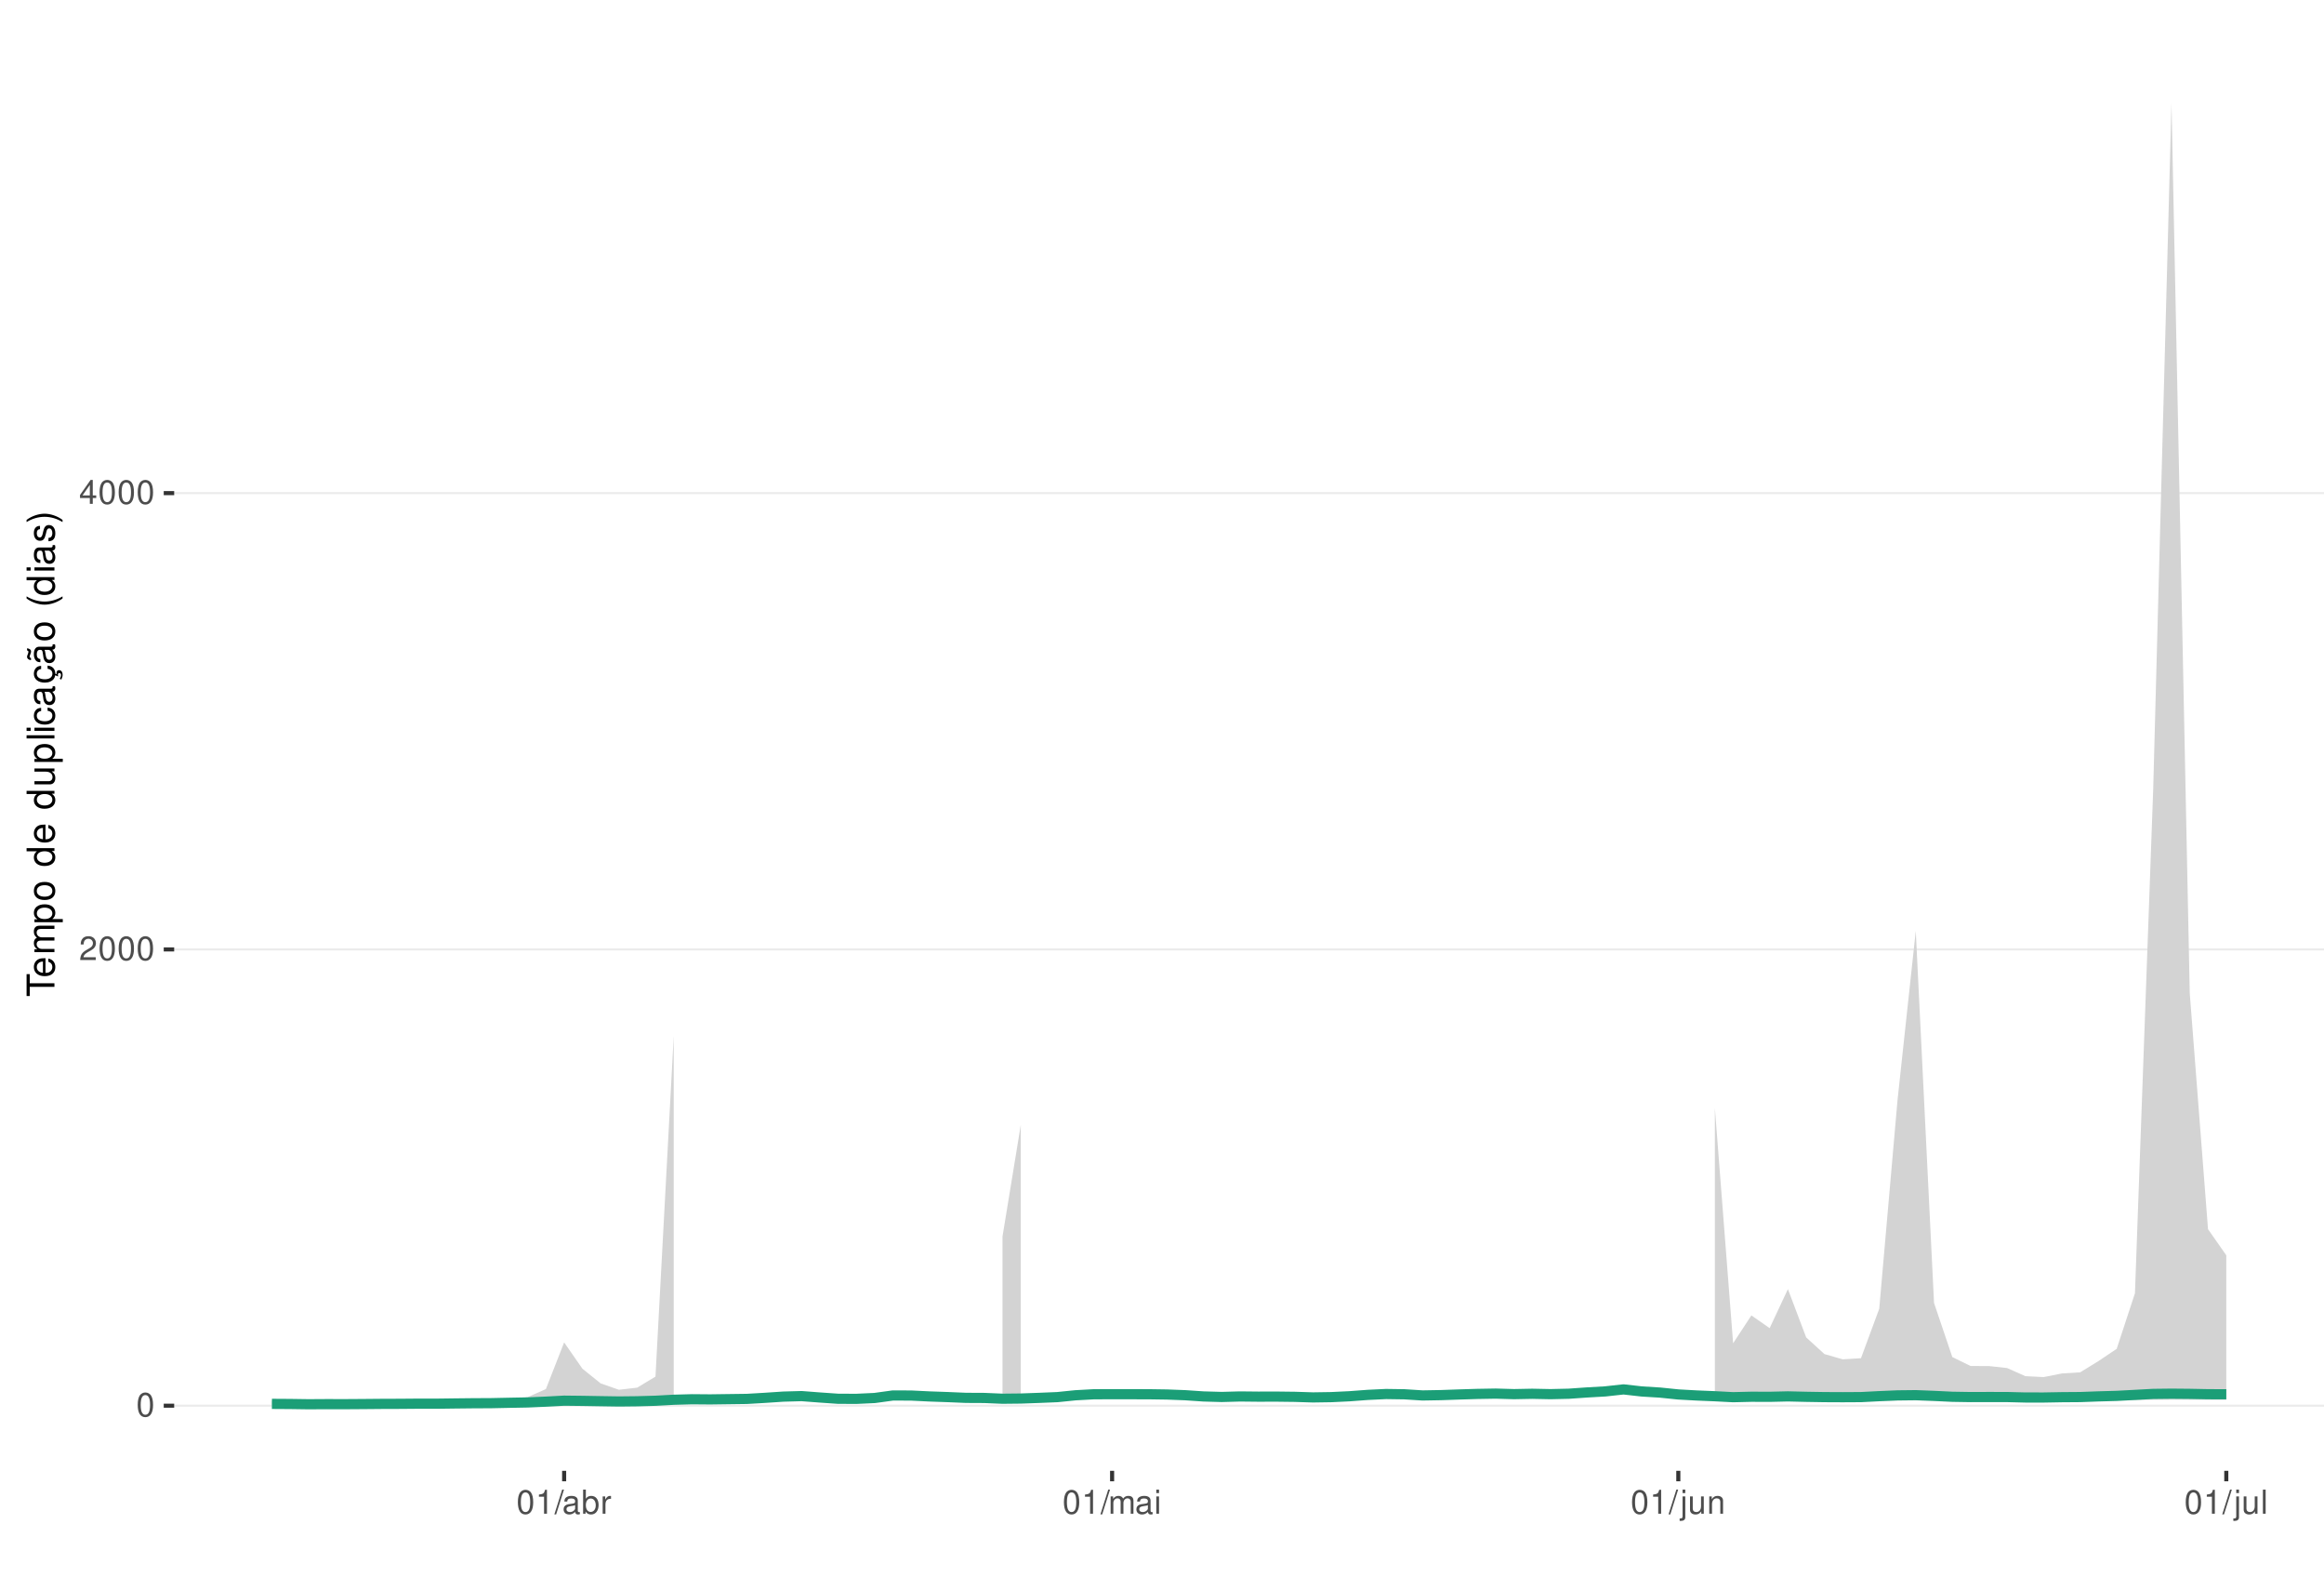
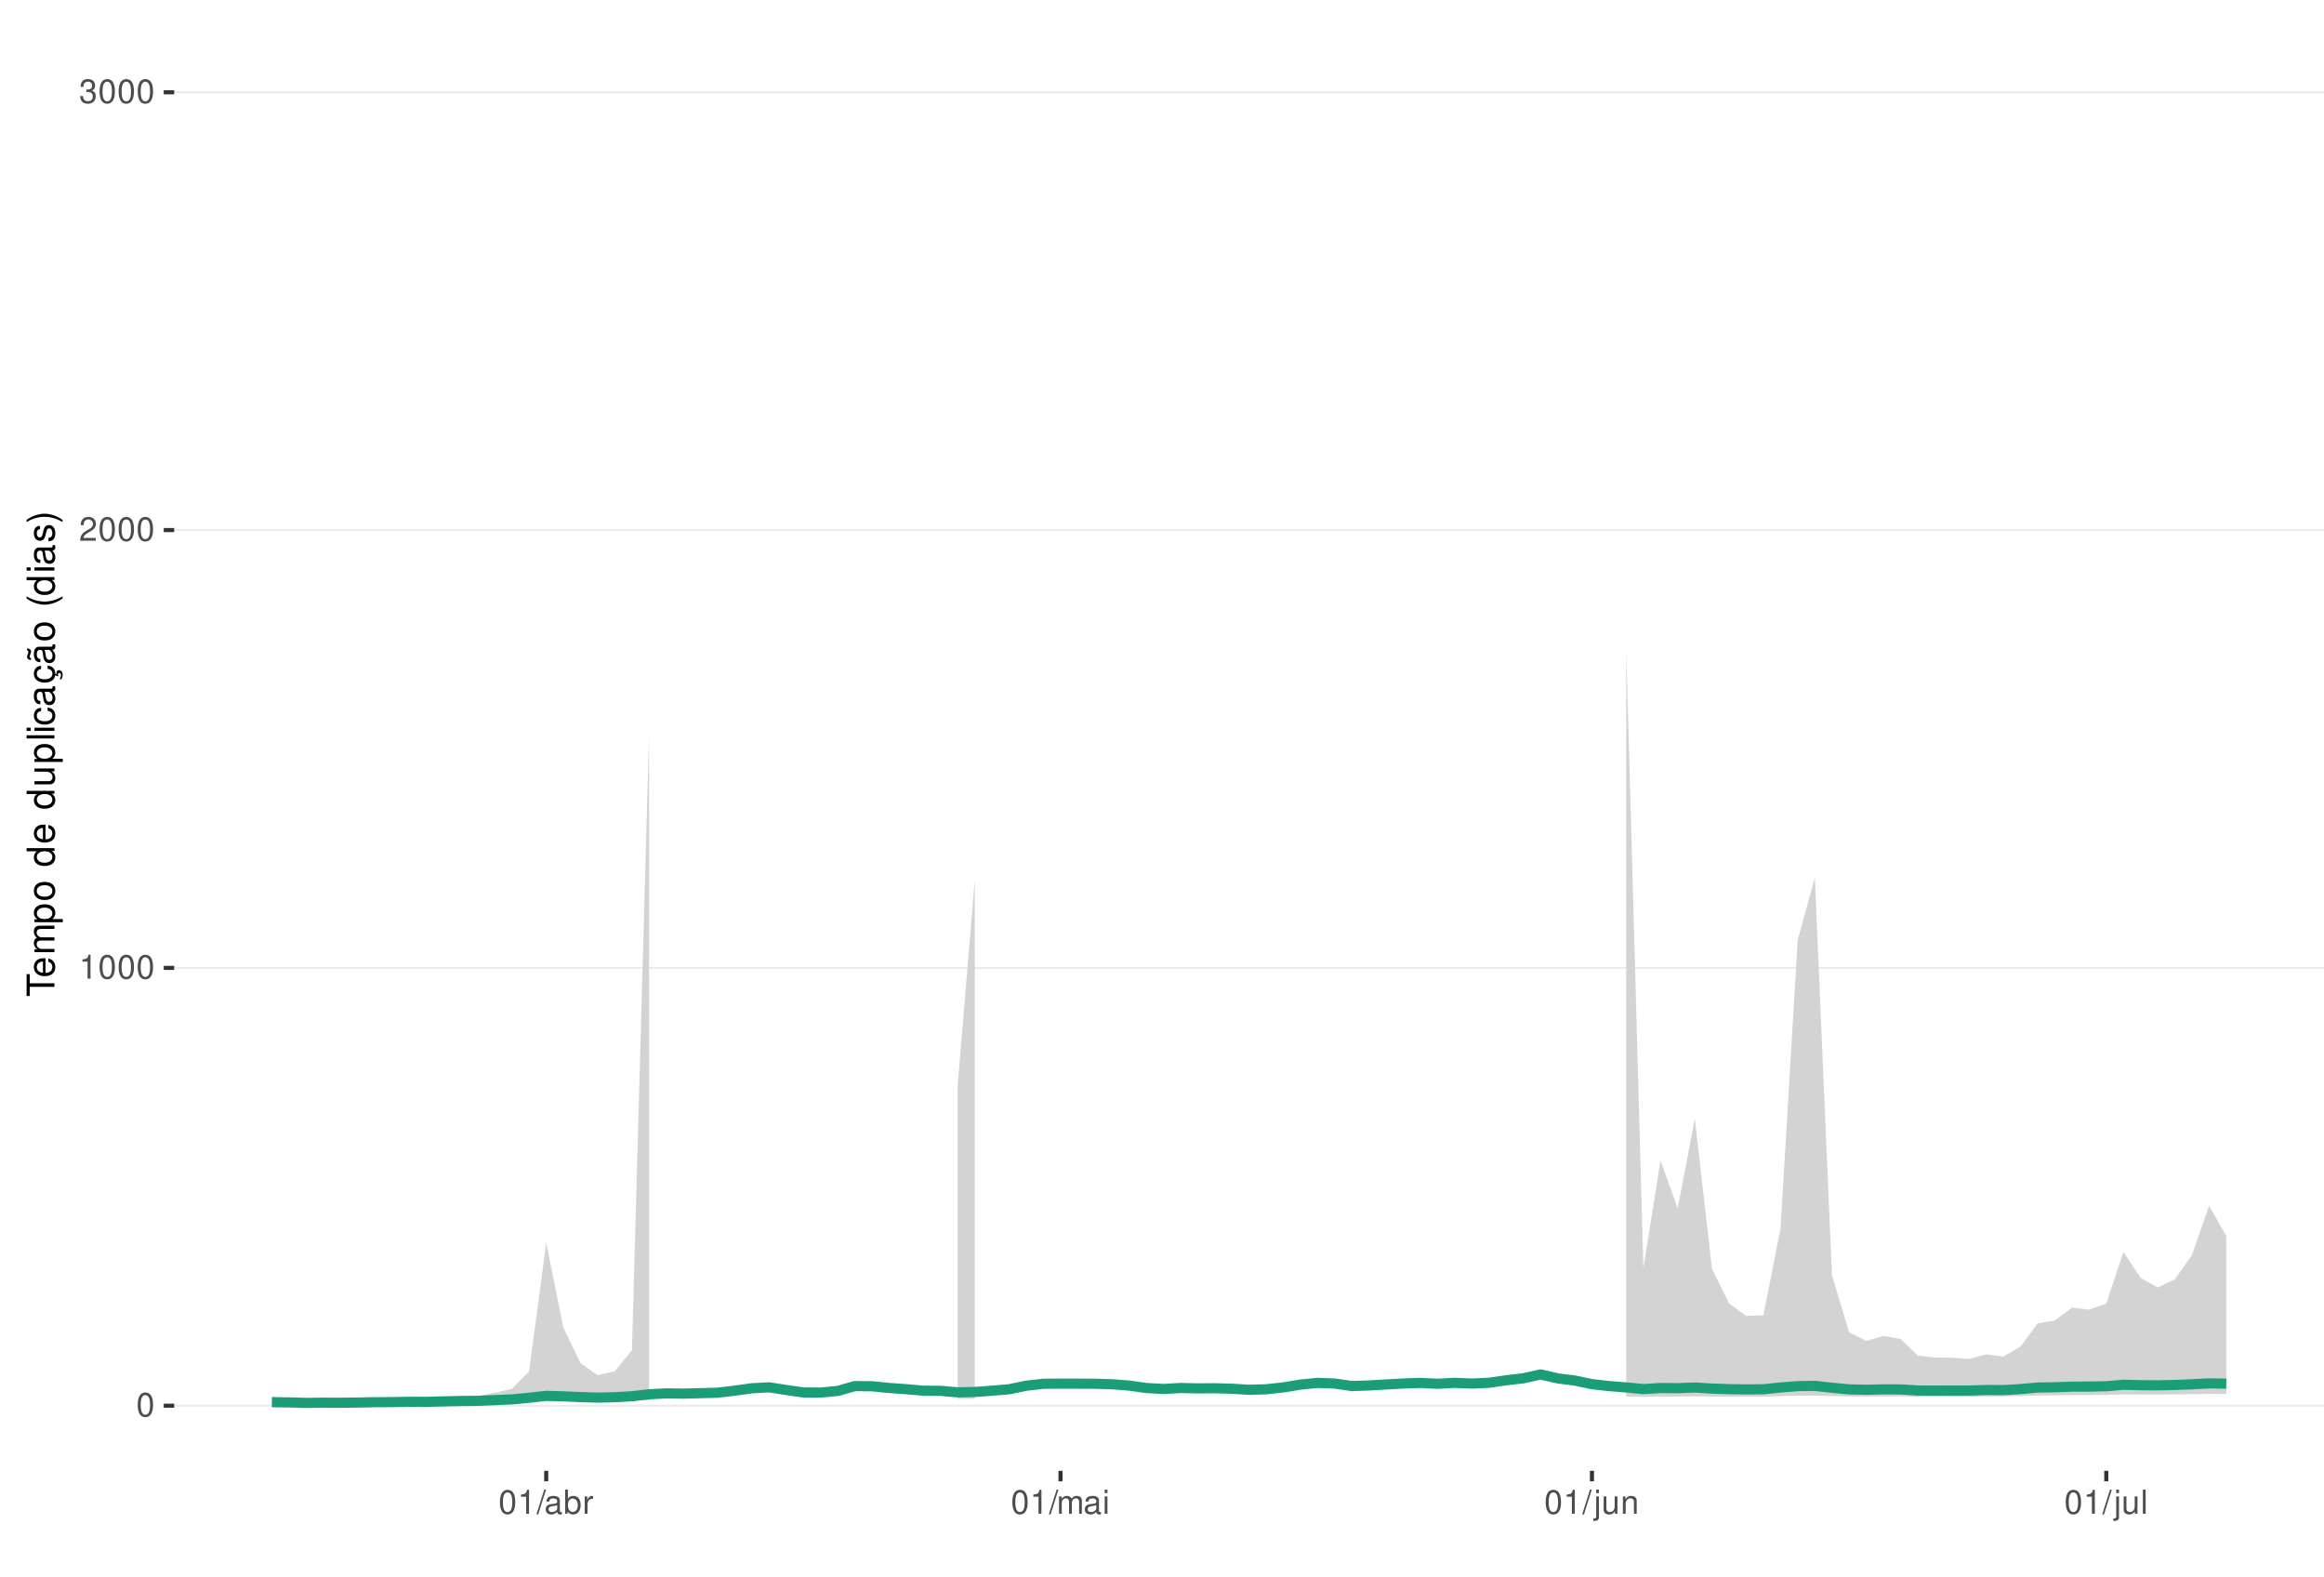
<svg xmlns="http://www.w3.org/2000/svg" xmlns:xlink="http://www.w3.org/1999/xlink" width="609pt" height="413pt" viewBox="0 0 609 413" version="1.1">
  <defs>
    <g>
      <symbol overflow="visible" id="glyph0-0">
        <path style="stroke:none;" d="" />
      </symbol>
      <symbol overflow="visible" id="glyph0-1">
        <path style="stroke:none;" d="M 2.375 -6.266 C 1.812 -6.266 1.297 -6 0.969 -5.578 C 0.578 -5.016 0.375 -4.188 0.375 -3.031 C 0.375 -0.922 1.062 0.203 2.375 0.203 C 3.672 0.203 4.391 -0.922 4.391 -2.984 C 4.391 -4.188 4.203 -5 3.797 -5.578 C 3.469 -6 2.953 -6.266 2.375 -6.266 Z M 2.375 -5.578 C 3.203 -5.578 3.609 -4.75 3.609 -3.047 C 3.609 -1.266 3.219 -0.438 2.359 -0.438 C 1.562 -0.438 1.156 -1.297 1.156 -3.016 C 1.156 -4.75 1.562 -5.578 2.375 -5.578 Z M 2.375 -5.578 " />
      </symbol>
      <symbol overflow="visible" id="glyph0-2">
+         <path style="stroke:none;" d="M 2.234 -4.453 L 2.234 0 L 3 0 L 3 -6.266 L 2.5 -6.266 C 2.234 -5.297 2.062 -5.172 0.891 -5.016 L 0.891 -4.453 Z M 2.234 -4.453 " />
+       </symbol>
+       <symbol overflow="visible" id="glyph0-3">
        <path style="stroke:none;" d="M 4.375 -0.75 L 1.156 -0.75 C 1.234 -1.266 1.5 -1.594 2.266 -2.062 L 3.125 -2.547 C 3.984 -3.016 4.422 -3.656 4.422 -4.438 C 4.422 -4.953 4.219 -5.438 3.859 -5.781 C 3.484 -6.109 3.031 -6.266 2.453 -6.266 C 1.672 -6.266 1.094 -5.984 0.766 -5.438 C 0.547 -5.109 0.453 -4.719 0.438 -4.094 L 1.188 -4.094 C 1.219 -4.516 1.266 -4.766 1.375 -4.984 C 1.578 -5.359 1.969 -5.594 2.438 -5.594 C 3.125 -5.594 3.641 -5.094 3.641 -4.422 C 3.641 -3.906 3.359 -3.484 2.812 -3.172 L 2.016 -2.703 C 0.734 -1.969 0.359 -1.375 0.297 -0.016 L 4.375 -0.016 Z M 4.375 -0.75 " />
      </symbol>
-       <symbol overflow="visible" id="glyph0-3">
-         <path style="stroke:none;" d="M 2.828 -1.516 L 2.828 0 L 3.594 0 L 3.594 -1.516 L 4.5 -1.516 L 4.5 -2.203 L 3.594 -2.203 L 3.594 -6.266 L 3.031 -6.266 L 0.25 -2.312 L 0.25 -1.516 Z M 2.828 -2.203 L 0.906 -2.203 L 2.828 -4.953 Z M 2.828 -2.203 " />
-       </symbol>
      <symbol overflow="visible" id="glyph0-4">
-         <path style="stroke:none;" d="M 2.234 -4.453 L 2.234 0 L 3 0 L 3 -6.266 L 2.5 -6.266 C 2.234 -5.297 2.062 -5.172 0.891 -5.016 L 0.891 -4.453 Z M 2.234 -4.453 " />
+         <path style="stroke:none;" d="M 1.906 -2.875 L 2.328 -2.875 C 3.156 -2.875 3.594 -2.5 3.594 -1.734 C 3.594 -0.953 3.125 -0.469 2.344 -0.469 C 1.5 -0.469 1.094 -0.906 1.031 -1.812 L 0.281 -1.812 C 0.312 -1.312 0.391 -0.984 0.547 -0.703 C 0.859 -0.109 1.469 0.203 2.297 0.203 C 3.562 0.203 4.375 -0.562 4.375 -1.75 C 4.375 -2.547 4.078 -2.984 3.344 -3.234 C 3.906 -3.469 4.203 -3.906 4.203 -4.531 C 4.203 -5.609 3.5 -6.266 2.328 -6.266 C 1.094 -6.266 0.438 -5.562 0.406 -4.234 L 1.172 -4.234 C 1.172 -4.625 1.219 -4.844 1.312 -5.031 C 1.484 -5.391 1.859 -5.594 2.344 -5.594 C 3.016 -5.594 3.422 -5.188 3.422 -4.516 C 3.422 -4.062 3.266 -3.797 2.922 -3.656 C 2.719 -3.562 2.438 -3.531 1.906 -3.516 Z M 1.906 -2.875 " />
      </symbol>
      <symbol overflow="visible" id="glyph0-5">
        <path style="stroke:none;" d="M 1.984 -6.312 L -0.062 0.172 L 0.406 0.172 L 2.453 -6.312 Z M 1.984 -6.312 " />
      </symbol>
      <symbol overflow="visible" id="glyph0-6">
        <path style="stroke:none;" d="M 4.625 -0.422 C 4.547 -0.406 4.516 -0.406 4.469 -0.406 C 4.219 -0.406 4.078 -0.531 4.078 -0.766 L 4.078 -3.422 C 4.078 -4.234 3.5 -4.672 2.375 -4.672 C 1.719 -4.672 1.188 -4.469 0.875 -4.141 C 0.672 -3.906 0.578 -3.641 0.562 -3.188 L 1.297 -3.188 C 1.344 -3.75 1.672 -4 2.359 -4 C 3.016 -4 3.375 -3.75 3.375 -3.328 L 3.375 -3.141 C 3.359 -2.828 3.203 -2.703 2.609 -2.625 C 1.594 -2.5 1.438 -2.469 1.156 -2.359 C 0.625 -2.125 0.359 -1.734 0.359 -1.141 C 0.359 -0.312 0.938 0.203 1.859 0.203 C 2.422 0.203 2.875 0 3.391 -0.469 C 3.438 0 3.672 0.203 4.141 0.203 C 4.297 0.203 4.391 0.188 4.625 0.125 Z M 3.375 -1.422 C 3.375 -1.188 3.297 -1.031 3.078 -0.844 C 2.781 -0.578 2.438 -0.438 2.016 -0.438 C 1.453 -0.438 1.109 -0.703 1.109 -1.156 C 1.109 -1.641 1.422 -1.875 2.203 -1.984 C 2.984 -2.094 3.125 -2.125 3.375 -2.234 Z M 3.375 -1.422 " />
      </symbol>
      <symbol overflow="visible" id="glyph0-7">
        <path style="stroke:none;" d="M 0.469 -6.312 L 0.469 0 L 1.109 0 L 1.109 -0.578 C 1.469 -0.047 1.922 0.203 2.547 0.203 C 3.75 0.203 4.531 -0.781 4.531 -2.281 C 4.531 -3.75 3.797 -4.672 2.594 -4.672 C 1.969 -4.672 1.531 -4.438 1.188 -3.922 L 1.188 -6.312 Z M 2.453 -3.984 C 3.25 -3.984 3.781 -3.297 3.781 -2.203 C 3.781 -1.172 3.234 -0.469 2.453 -0.469 C 1.672 -0.469 1.188 -1.172 1.188 -2.234 C 1.188 -3.297 1.672 -3.984 2.453 -3.984 Z M 2.453 -3.984 " />
      </symbol>
      <symbol overflow="visible" id="glyph0-8">
        <path style="stroke:none;" d="M 0.594 -4.531 L 0.594 0 L 1.328 0 L 1.328 -2.359 C 1.328 -3.438 1.781 -3.938 2.781 -3.906 L 2.781 -4.641 C 2.656 -4.656 2.594 -4.672 2.5 -4.672 C 2.031 -4.672 1.672 -4.391 1.266 -3.719 L 1.266 -4.531 Z M 0.594 -4.531 " />
      </symbol>
      <symbol overflow="visible" id="glyph0-9">
        <path style="stroke:none;" d="M 0.609 -4.531 L 0.609 0 L 1.328 0 L 1.328 -2.844 C 1.328 -3.5 1.812 -4.031 2.391 -4.031 C 2.938 -4.031 3.234 -3.703 3.234 -3.125 L 3.234 0 L 3.969 0 L 3.969 -2.844 C 3.969 -3.5 4.438 -4.031 5.031 -4.031 C 5.562 -4.031 5.875 -3.703 5.875 -3.125 L 5.875 0 L 6.594 0 L 6.594 -3.406 C 6.594 -4.219 6.125 -4.672 5.281 -4.672 C 4.672 -4.672 4.312 -4.484 3.891 -3.969 C 3.625 -4.453 3.25 -4.672 2.672 -4.672 C 2.062 -4.672 1.656 -4.438 1.266 -3.891 L 1.266 -4.531 Z M 0.609 -4.531 " />
      </symbol>
      <symbol overflow="visible" id="glyph0-10">
        <path style="stroke:none;" d="M 1.297 -4.531 L 0.578 -4.531 L 0.578 0 L 1.297 0 Z M 1.297 -6.312 L 0.578 -6.312 L 0.578 -5.406 L 1.297 -5.406 Z M 1.297 -6.312 " />
      </symbol>
      <symbol overflow="visible" id="glyph0-11">
        <path style="stroke:none;" d="M 0.609 -4.531 L 0.609 0.656 C 0.609 1.109 0.469 1.25 0.016 1.25 C -0.031 1.25 -0.062 1.25 -0.156 1.25 L -0.156 1.859 C -0.062 1.875 -0.031 1.891 0.094 1.891 C 0.906 1.891 1.328 1.562 1.328 0.938 L 1.328 -4.531 Z M 1.328 -6.312 L 0.609 -6.312 L 0.609 -5.406 L 1.328 -5.406 Z M 1.328 -6.312 " />
      </symbol>
      <symbol overflow="visible" id="glyph0-12">
        <path style="stroke:none;" d="M 4.172 0 L 4.172 -4.531 L 3.453 -4.531 L 3.453 -1.969 C 3.453 -1.031 2.969 -0.438 2.219 -0.438 C 1.641 -0.438 1.281 -0.781 1.281 -1.328 L 1.281 -4.531 L 0.562 -4.531 L 0.562 -1.031 C 0.562 -0.281 1.125 0.203 2.016 0.203 C 2.672 0.203 3.094 -0.031 3.516 -0.625 L 3.516 0 Z M 4.172 0 " />
      </symbol>
      <symbol overflow="visible" id="glyph0-13">
        <path style="stroke:none;" d="M 0.609 -4.531 L 0.609 0 L 1.328 0 L 1.328 -2.5 C 1.328 -3.422 1.812 -4.031 2.562 -4.031 C 3.141 -4.031 3.5 -3.688 3.5 -3.141 L 3.5 0 L 4.219 0 L 4.219 -3.422 C 4.219 -4.188 3.656 -4.672 2.781 -4.672 C 2.109 -4.672 1.672 -4.406 1.266 -3.781 L 1.266 -4.531 Z M 0.609 -4.531 " />
      </symbol>
      <symbol overflow="visible" id="glyph0-14">
        <path style="stroke:none;" d="M 1.312 -6.312 L 0.594 -6.312 L 0.594 0 L 1.312 0 Z M 1.312 -6.312 " />
      </symbol>
      <symbol overflow="visible" id="glyph1-0">
        <path style="stroke:none;" d="" />
      </symbol>
      <symbol overflow="visible" id="glyph1-1">
        <path style="stroke:none;" d="M -6.469 -3.547 L -6.469 -5.938 L -7.297 -5.938 L -7.297 -0.203 L -6.469 -0.203 L -6.469 -2.609 L 0 -2.609 L 0 -3.547 Z M -6.469 -3.547 " />
      </symbol>
      <symbol overflow="visible" id="glyph1-2">
        <path style="stroke:none;" d="M -2.344 -5.125 C -3.141 -5.125 -3.625 -5.062 -4.016 -4.922 C -4.875 -4.578 -5.391 -3.781 -5.391 -2.797 C -5.391 -1.344 -4.281 -0.406 -2.547 -0.406 C -0.812 -0.406 0.234 -1.297 0.234 -2.781 C 0.234 -3.984 -0.453 -4.812 -1.594 -5.016 L -1.594 -4.188 C -0.906 -3.953 -0.547 -3.484 -0.547 -2.812 C -0.547 -2.281 -0.781 -1.828 -1.219 -1.547 C -1.516 -1.344 -1.812 -1.281 -2.344 -1.266 Z M -3.016 -1.297 C -3.984 -1.359 -4.625 -1.953 -4.625 -2.797 C -4.625 -3.641 -3.953 -4.234 -3.016 -4.234 Z M -3.016 -1.297 " />
      </symbol>
      <symbol overflow="visible" id="glyph1-3">
        <path style="stroke:none;" d="M -5.234 -0.703 L 0 -0.703 L 0 -1.547 L -3.297 -1.547 C -4.047 -1.547 -4.656 -2.094 -4.656 -2.766 C -4.656 -3.391 -4.281 -3.734 -3.609 -3.734 L 0 -3.734 L 0 -4.578 L -3.297 -4.578 C -4.047 -4.578 -4.656 -5.125 -4.656 -5.812 C -4.656 -6.422 -4.266 -6.781 -3.609 -6.781 L 0 -6.781 L 0 -7.625 L -3.938 -7.625 C -4.875 -7.625 -5.391 -7.078 -5.391 -6.094 C -5.391 -5.406 -5.188 -4.984 -4.594 -4.484 C -5.156 -4.188 -5.391 -3.766 -5.391 -3.078 C -5.391 -2.375 -5.125 -1.906 -4.5 -1.469 L -5.234 -1.469 Z M -5.234 -0.703 " />
      </symbol>
      <symbol overflow="visible" id="glyph1-4">
        <path style="stroke:none;" d="M 2.188 -0.547 L 2.188 -1.375 L -0.547 -1.375 C -0.016 -1.812 0.234 -2.312 0.234 -2.984 C 0.234 -4.344 -0.859 -5.234 -2.531 -5.234 C -4.297 -5.234 -5.391 -4.375 -5.391 -2.984 C -5.391 -2.266 -5.062 -1.703 -4.453 -1.312 L -5.234 -1.312 L -5.234 -0.547 Z M -4.609 -2.844 C -4.609 -3.766 -3.797 -4.359 -2.547 -4.359 C -1.359 -4.359 -0.547 -3.75 -0.547 -2.844 C -0.547 -1.953 -1.344 -1.375 -2.578 -1.375 C -3.812 -1.375 -4.609 -1.953 -4.609 -2.844 Z M -4.609 -2.844 " />
      </symbol>
      <symbol overflow="visible" id="glyph1-5">
        <path style="stroke:none;" d="M -5.391 -2.719 C -5.391 -1.234 -4.344 -0.359 -2.578 -0.359 C -0.812 -0.359 0.234 -1.234 0.234 -2.734 C 0.234 -4.203 -0.812 -5.094 -2.547 -5.094 C -4.359 -5.094 -5.391 -4.234 -5.391 -2.719 Z M -4.625 -2.734 C -4.625 -3.672 -3.844 -4.234 -2.547 -4.234 C -1.312 -4.234 -0.547 -3.656 -0.547 -2.734 C -0.547 -1.797 -1.312 -1.234 -2.578 -1.234 C -3.844 -1.234 -4.625 -1.797 -4.625 -2.734 Z M -4.625 -2.734 " />
      </symbol>
      <symbol overflow="visible" id="glyph1-6">
        <path style="stroke:none;" d="" />
      </symbol>
      <symbol overflow="visible" id="glyph1-7">
        <path style="stroke:none;" d="M -7.297 -4.953 L -7.297 -4.125 L -4.578 -4.125 C -5.109 -3.766 -5.391 -3.203 -5.391 -2.516 C -5.391 -1.156 -4.297 -0.266 -2.625 -0.266 C -0.859 -0.266 0.234 -1.125 0.234 -2.547 C 0.234 -3.266 -0.047 -3.766 -0.688 -4.203 L 0 -4.203 L 0 -4.953 Z M -4.609 -2.656 C -4.609 -3.547 -3.812 -4.125 -2.562 -4.125 C -1.344 -4.125 -0.547 -3.547 -0.547 -2.656 C -0.547 -1.734 -1.359 -1.125 -2.578 -1.125 C -3.797 -1.125 -4.609 -1.734 -4.609 -2.656 Z M -4.609 -2.656 " />
      </symbol>
      <symbol overflow="visible" id="glyph1-8">
        <path style="stroke:none;" d="M 0 -4.812 L -5.234 -4.812 L -5.234 -3.984 L -2.266 -3.984 C -1.203 -3.984 -0.5 -3.438 -0.5 -2.562 C -0.5 -1.906 -0.906 -1.484 -1.531 -1.484 L -5.234 -1.484 L -5.234 -0.656 L -1.203 -0.656 C -0.328 -0.656 0.234 -1.297 0.234 -2.312 C 0.234 -3.094 -0.047 -3.578 -0.734 -4.062 L 0 -4.062 Z M 0 -4.812 " />
      </symbol>
      <symbol overflow="visible" id="glyph1-9">
        <path style="stroke:none;" d="M -7.297 -1.516 L -7.297 -0.688 L 0 -0.688 L 0 -1.516 Z M -7.297 -1.516 " />
      </symbol>
      <symbol overflow="visible" id="glyph1-10">
        <path style="stroke:none;" d="M -5.234 -1.5 L -5.234 -0.672 L 0 -0.672 L 0 -1.5 Z M -7.297 -1.5 L -7.297 -0.656 L -6.234 -0.656 L -6.234 -1.5 Z M -7.297 -1.5 " />
      </symbol>
      <symbol overflow="visible" id="glyph1-11">
        <path style="stroke:none;" d="M -3.484 -4.703 C -3.984 -4.672 -4.312 -4.562 -4.609 -4.359 C -5.094 -4 -5.391 -3.375 -5.391 -2.641 C -5.391 -1.219 -4.266 -0.312 -2.531 -0.312 C -0.844 -0.312 0.234 -1.203 0.234 -2.625 C 0.234 -3.875 -0.516 -4.672 -1.797 -4.766 L -1.797 -3.938 C -0.953 -3.797 -0.547 -3.359 -0.547 -2.656 C -0.547 -1.734 -1.297 -1.188 -2.531 -1.188 C -3.844 -1.188 -4.625 -1.719 -4.625 -2.625 C -4.625 -3.328 -4.203 -3.766 -3.484 -3.875 Z M -3.484 -4.703 " />
      </symbol>
      <symbol overflow="visible" id="glyph1-12">
        <path style="stroke:none;" d="M -0.484 -5.344 C -0.469 -5.266 -0.469 -5.219 -0.469 -5.172 C -0.469 -4.875 -0.625 -4.719 -0.875 -4.719 L -3.953 -4.719 C -4.891 -4.719 -5.391 -4.047 -5.391 -2.75 C -5.391 -1.984 -5.172 -1.375 -4.781 -1.016 C -4.516 -0.766 -4.203 -0.672 -3.688 -0.656 L -3.688 -1.484 C -4.328 -1.562 -4.625 -1.938 -4.625 -2.719 C -4.625 -3.484 -4.344 -3.891 -3.844 -3.891 L -3.625 -3.891 C -3.266 -3.875 -3.125 -3.703 -3.047 -3.016 C -2.891 -1.844 -2.844 -1.656 -2.719 -1.344 C -2.453 -0.734 -2 -0.422 -1.312 -0.422 C -0.375 -0.422 0.234 -1.078 0.234 -2.141 C 0.234 -2.797 0 -3.328 -0.547 -3.922 C 0 -3.984 0.234 -4.234 0.234 -4.781 C 0.234 -4.953 0.203 -5.062 0.141 -5.344 Z M -1.656 -3.891 C -1.375 -3.891 -1.203 -3.812 -0.969 -3.562 C -0.656 -3.219 -0.5 -2.812 -0.5 -2.312 C -0.5 -1.672 -0.812 -1.297 -1.344 -1.297 C -1.891 -1.297 -2.172 -1.656 -2.297 -2.547 C -2.422 -3.438 -2.453 -3.609 -2.594 -3.891 Z M -1.656 -3.891 " />
      </symbol>
      <symbol overflow="visible" id="glyph1-13">
        <path style="stroke:none;" d="M 0.234 -2.641 C 0.234 -3.875 -0.547 -4.703 -1.797 -4.766 L -1.797 -3.938 C -0.953 -3.797 -0.531 -3.359 -0.531 -2.656 C -0.531 -1.734 -1.281 -1.188 -2.516 -1.188 C -3.844 -1.188 -4.625 -1.719 -4.625 -2.625 C -4.625 -3.328 -4.203 -3.766 -3.484 -3.875 L -3.484 -4.703 C -3.984 -4.672 -4.312 -4.562 -4.609 -4.359 C -5.094 -4 -5.391 -3.375 -5.391 -2.641 C -5.391 -1.219 -4.266 -0.312 -2.531 -0.312 C -1.469 -0.312 -0.625 -0.672 -0.156 -1.312 C 0.047 -1.594 0.125 -1.812 0.203 -2.25 L 0.922 -1.938 L 0.984 -2.062 C 0.938 -2.188 0.906 -2.25 0.906 -2.375 C 0.906 -2.656 1.047 -2.828 1.281 -2.828 C 1.547 -2.828 1.734 -2.594 1.734 -2.297 C 1.734 -2.031 1.672 -1.844 1.438 -1.406 L 1.406 -1.312 L 1.812 -1.094 C 2.078 -1.75 2.141 -1.953 2.141 -2.344 C 2.141 -3.109 1.781 -3.578 1.203 -3.578 C 0.781 -3.578 0.547 -3.297 0.547 -2.797 C 0.547 -2.703 0.547 -2.641 0.562 -2.516 Z M 0.234 -2.641 " />
      </symbol>
      <symbol overflow="visible" id="glyph1-14">
        <path style="stroke:none;" d="M -0.484 -5.344 C -0.469 -5.266 -0.469 -5.219 -0.469 -5.172 C -0.469 -4.875 -0.625 -4.719 -0.875 -4.719 L -3.953 -4.719 C -4.891 -4.719 -5.391 -4.047 -5.391 -2.75 C -5.391 -1.984 -5.172 -1.375 -4.781 -1.016 C -4.516 -0.766 -4.203 -0.672 -3.688 -0.656 L -3.688 -1.484 C -4.328 -1.562 -4.625 -1.938 -4.625 -2.719 C -4.625 -3.484 -4.344 -3.891 -3.844 -3.891 L -3.625 -3.891 C -3.266 -3.875 -3.125 -3.703 -3.047 -3.016 C -2.891 -1.844 -2.844 -1.656 -2.719 -1.344 C -2.453 -0.734 -2 -0.422 -1.312 -0.422 C -0.375 -0.422 0.234 -1.078 0.234 -2.141 C 0.234 -2.797 0 -3.328 -0.547 -3.922 C 0 -3.984 0.234 -4.234 0.234 -4.781 C 0.234 -4.953 0.203 -5.062 0.141 -5.344 Z M -1.656 -3.891 C -1.375 -3.891 -1.203 -3.812 -0.969 -3.562 C -0.656 -3.219 -0.5 -2.812 -0.5 -2.312 C -0.5 -1.672 -0.812 -1.297 -1.344 -1.297 C -1.891 -1.297 -2.172 -1.656 -2.297 -2.547 C -2.422 -3.438 -2.453 -3.609 -2.594 -3.891 Z M -7.172 -3.75 C -6.922 -3.672 -6.812 -3.547 -6.812 -3.375 C -6.812 -3.25 -6.875 -2.984 -6.984 -2.734 C -7.156 -2.312 -7.172 -2.25 -7.172 -2.047 C -7.172 -1.594 -6.797 -1.297 -6.141 -1.188 L -6.141 -1.766 C -6.375 -1.812 -6.5 -1.938 -6.5 -2.094 C -6.5 -2.203 -6.469 -2.344 -6.375 -2.578 C -6.156 -3.156 -6.125 -3.234 -6.125 -3.438 C -6.125 -3.922 -6.484 -4.219 -7.172 -4.312 Z M -7.172 -3.75 " />
      </symbol>
      <symbol overflow="visible" id="glyph1-15">
        <path style="stroke:none;" d="M -7.297 -2.359 C -5.984 -1.359 -4.156 -0.734 -2.594 -0.734 C -1.016 -0.734 0.812 -1.359 2.125 -2.359 L 2.125 -2.906 C 0.688 -2.031 -0.984 -1.547 -2.594 -1.547 C -4.188 -1.547 -5.875 -2.031 -7.297 -2.906 Z M -7.297 -2.359 " />
      </symbol>
      <symbol overflow="visible" id="glyph1-16">
        <path style="stroke:none;" d="M -3.781 -4.375 C -4.812 -4.375 -5.391 -3.688 -5.391 -2.484 C -5.391 -1.266 -4.766 -0.469 -3.797 -0.469 C -2.969 -0.469 -2.578 -0.891 -2.281 -2.125 L -2.094 -2.906 C -1.953 -3.484 -1.734 -3.719 -1.375 -3.719 C -0.875 -3.719 -0.547 -3.234 -0.547 -2.5 C -0.547 -2.047 -0.672 -1.672 -0.891 -1.453 C -1.047 -1.328 -1.188 -1.266 -1.562 -1.219 L -1.562 -0.344 C -0.344 -0.375 0.234 -1.062 0.234 -2.438 C 0.234 -3.75 -0.422 -4.594 -1.438 -4.594 C -2.203 -4.594 -2.641 -4.156 -2.891 -3.109 L -3.078 -2.312 C -3.234 -1.625 -3.453 -1.344 -3.828 -1.344 C -4.312 -1.344 -4.625 -1.766 -4.625 -2.453 C -4.625 -3.125 -4.328 -3.484 -3.781 -3.5 Z M -3.781 -4.375 " />
      </symbol>
      <symbol overflow="visible" id="glyph1-17">
        <path style="stroke:none;" d="M 2.125 -0.938 C 0.812 -1.938 -1.016 -2.562 -2.578 -2.562 C -4.156 -2.562 -5.984 -1.938 -7.297 -0.938 L -7.297 -0.375 C -5.859 -1.266 -4.188 -1.75 -2.578 -1.75 C -0.984 -1.75 0.703 -1.266 2.125 -0.375 Z M 2.125 -0.938 " />
      </symbol>
    </g>
    <clipPath id="clip1">
      <path d="M 45.645 9.961 L 609 9.961 L 609 385.328 L 45.645 385.328 Z M 45.645 9.961 " />
    </clipPath>
    <clipPath id="clip2">
      <path d="M 45.645 368 L 609 368 L 609 369 L 45.645 369 Z M 45.645 368 " />
    </clipPath>
    <clipPath id="clip3">
-       <path d="M 45.645 248 L 609 248 L 609 249 L 45.645 249 Z M 45.645 248 " />
+       <path d="M 45.645 253 L 609 253 L 609 254 L 45.645 254 Z M 45.645 253 " />
    </clipPath>
    <clipPath id="clip4">
-       <path d="M 45.645 128 L 609 128 L 609 130 L 45.645 130 Z M 45.645 128 " />
+       <path d="M 45.645 138 L 609 138 L 609 140 L 45.645 140 Z M 45.645 138 " />
+     </clipPath>
+     <clipPath id="clip5">
+       <path d="M 45.645 23 L 609 23 L 609 25 L 45.645 25 Z M 45.645 23 " />
    </clipPath>
  </defs>
  <g id="surface188">
    <rect x="0" y="0" width="609" height="413" style="fill:rgb(100%,100%,100%);fill-opacity:1;stroke:none;" />
    <rect x="0" y="0" width="609" height="413" style="fill:rgb(100%,100%,100%);fill-opacity:1;stroke:none;" />
    <path style="fill:none;stroke-width:1.067;stroke-linecap:round;stroke-linejoin:round;stroke:rgb(100%,100%,100%);stroke-opacity:1;stroke-miterlimit:10;" d="M 0 413 L 609 413 L 609 0 L 0 0 Z M 0 413 " />
    <g clip-path="url(#clip1)" clip-rule="nonzero">
      <path style=" stroke:none;fill-rule:nonzero;fill:rgb(100%,100%,100%);fill-opacity:1;" d="M 45.645 385.328 L 609 385.328 L 609 9.961 L 45.645 9.961 Z M 45.645 385.328 " />
    </g>
    <g clip-path="url(#clip2)" clip-rule="nonzero">
      <path style="fill:none;stroke-width:0.533;stroke-linecap:butt;stroke-linejoin:round;stroke:rgb(92.157%,92.157%,92.157%);stroke-opacity:1;stroke-miterlimit:10;" d="M 45.645 368.266 L 609 368.266 " />
    </g>
    <g clip-path="url(#clip3)" clip-rule="nonzero">
-       <path style="fill:none;stroke-width:0.533;stroke-linecap:butt;stroke-linejoin:round;stroke:rgb(92.157%,92.157%,92.157%);stroke-opacity:1;stroke-miterlimit:10;" d="M 45.645 248.727 L 609 248.727 " />
+       <path style="fill:none;stroke-width:0.533;stroke-linecap:butt;stroke-linejoin:round;stroke:rgb(92.157%,92.157%,92.157%);stroke-opacity:1;stroke-miterlimit:10;" d="M 45.645 253.57 L 609 253.57 " />
    </g>
    <g clip-path="url(#clip4)" clip-rule="nonzero">
-       <path style="fill:none;stroke-width:0.533;stroke-linecap:butt;stroke-linejoin:round;stroke:rgb(92.157%,92.157%,92.157%);stroke-opacity:1;stroke-miterlimit:10;" d="M 45.645 129.188 L 609 129.188 " />
-     </g>
-     <path style=" stroke:none;fill-rule:nonzero;fill:rgb(82.745%,82.745%,82.745%);fill-opacity:1;" d="M 71.254 367.027 L 76.039 367.266 L 80.824 367.574 L 85.609 367.52 L 90.398 367.57 L 95.184 367.504 L 99.969 367.391 L 104.758 367.379 L 109.543 367.266 L 114.328 367.32 L 119.117 367.133 L 123.902 366.969 L 128.688 366.93 L 133.477 366.496 L 138.262 366.023 L 143.047 363.914 L 147.832 351.684 L 152.621 358.578 L 157.406 362.43 L 162.191 364.094 L 166.98 363.535 L 171.766 360.645 L 176.551 271.414 L 176.551 367.484 L 171.766 367.559 L 166.98 367.609 L 162.191 367.629 L 152.621 367.59 L 147.832 367.582 L 143.047 367.664 L 138.262 367.742 L 133.477 367.781 L 128.688 367.828 L 123.902 367.844 L 119.117 367.871 L 114.328 367.906 L 109.543 367.906 L 104.758 367.93 L 99.969 367.941 L 95.184 367.969 L 90.398 367.984 L 85.609 367.988 L 80.824 368.004 L 76.039 367.98 L 71.254 367.973 Z M 71.254 367.027 " />
-     <path style=" stroke:none;fill-rule:nonzero;fill:rgb(82.745%,82.745%,82.745%);fill-opacity:1;" d="M 262.707 323.918 L 267.492 294.719 L 267.492 367.316 L 262.707 367.336 Z M 262.707 323.918 " />
-     <path style=" stroke:none;fill-rule:nonzero;fill:rgb(82.745%,82.745%,82.745%);fill-opacity:1;" d="M 449.375 290.246 L 454.16 351.914 L 458.949 344.613 L 463.734 347.953 L 468.52 337.727 L 473.305 350.375 L 478.094 354.742 L 482.879 356.121 L 487.664 355.828 L 492.453 342.867 L 497.238 288.254 L 502.023 243.906 L 506.812 341.359 L 511.598 355.523 L 516.383 357.867 L 521.172 357.879 L 525.957 358.402 L 530.742 360.531 L 535.531 360.77 L 540.316 359.82 L 545.102 359.523 L 549.887 356.586 L 554.676 353.371 L 559.461 338.809 L 564.246 206.652 L 569.035 27.023 L 573.82 260.215 L 578.605 322.016 L 583.395 328.871 L 583.395 366.711 L 578.605 366.711 L 573.82 366.691 L 569.035 366.688 L 564.246 366.707 L 559.461 366.781 L 554.676 366.859 L 549.887 366.906 L 545.102 366.969 L 540.316 366.984 L 535.531 367.02 L 530.742 367.02 L 525.957 366.988 L 521.172 366.988 L 516.383 367 L 511.598 366.98 L 506.812 366.918 L 502.023 366.875 L 497.238 366.895 L 492.453 366.953 L 487.664 367.031 L 482.879 367.043 L 478.094 367.039 L 473.305 367.023 L 468.52 366.996 L 463.734 367.035 L 458.949 367.031 L 454.16 367.07 L 449.375 367.008 Z M 449.375 290.246 " />
-     <path style="fill:none;stroke-width:2.667;stroke-linecap:butt;stroke-linejoin:round;stroke:rgb(10.588%,61.961%,46.667%);stroke-opacity:1;stroke-miterlimit:10;" d="M 71.254 367.789 L 76.039 367.82 L 80.824 367.887 L 85.609 367.859 L 90.398 367.867 L 95.184 367.836 L 99.969 367.793 L 104.758 367.777 L 109.543 367.738 L 114.328 367.742 L 119.117 367.68 L 123.902 367.629 L 128.688 367.605 L 133.477 367.504 L 138.262 367.414 L 143.047 367.207 L 147.832 366.949 L 152.621 367.004 L 157.406 367.086 L 162.191 367.16 L 166.98 367.109 L 171.766 366.973 L 176.551 366.711 L 181.34 366.578 L 186.125 366.617 L 190.91 366.551 L 195.699 366.488 L 200.484 366.207 L 205.27 365.887 L 210.059 365.754 L 214.844 366.121 L 219.629 366.453 L 224.414 366.473 L 229.203 366.25 L 233.988 365.59 L 238.773 365.609 L 243.562 365.844 L 248.348 366.012 L 253.133 366.215 L 257.922 366.238 L 262.707 366.441 L 267.492 366.391 L 272.281 366.219 L 277.066 366.02 L 281.852 365.535 L 286.637 365.27 L 291.426 365.25 L 300.996 365.266 L 305.785 365.336 L 310.57 365.52 L 315.355 365.844 L 320.145 365.98 L 324.93 365.848 L 329.715 365.898 L 334.504 365.887 L 339.289 365.945 L 344.074 366.098 L 348.859 366.023 L 353.648 365.793 L 358.434 365.434 L 363.219 365.207 L 368.008 365.277 L 372.793 365.582 L 377.578 365.496 L 382.367 365.328 L 387.152 365.18 L 391.938 365.098 L 396.727 365.238 L 401.512 365.145 L 406.297 365.242 L 411.082 365.133 L 415.871 364.797 L 420.656 364.523 L 425.441 363.996 L 430.23 364.539 L 435.016 364.832 L 439.801 365.324 L 444.59 365.59 L 449.375 365.789 L 454.16 366.039 L 458.949 365.922 L 463.734 365.941 L 468.52 365.828 L 473.305 365.941 L 478.094 366.02 L 482.879 366.043 L 487.664 366.016 L 492.453 365.77 L 497.238 365.566 L 502.023 365.512 L 506.812 365.699 L 511.598 365.93 L 516.383 366.008 L 521.172 365.992 L 525.957 366 L 530.742 366.121 L 535.531 366.125 L 540.316 366.039 L 545.102 366.004 L 549.887 365.828 L 554.676 365.695 L 559.461 365.438 L 564.246 365.176 L 569.035 365.121 L 573.82 365.164 L 578.605 365.258 L 583.395 365.273 " />
+       <path style="fill:none;stroke-width:0.533;stroke-linecap:butt;stroke-linejoin:round;stroke:rgb(92.157%,92.157%,92.157%);stroke-opacity:1;stroke-miterlimit:10;" d="M 45.645 138.871 L 609 138.871 " />
+     </g>
+     <g clip-path="url(#clip5)" clip-rule="nonzero">
+       <path style="fill:none;stroke-width:0.533;stroke-linecap:butt;stroke-linejoin:round;stroke:rgb(92.157%,92.157%,92.157%);stroke-opacity:1;stroke-miterlimit:10;" d="M 45.645 24.176 L 609 24.176 " />
+     </g>
+     <path style=" stroke:none;fill-rule:nonzero;fill:rgb(82.745%,82.745%,82.745%);fill-opacity:1;" d="M 71.254 365.891 L 75.746 366.344 L 80.238 366.941 L 84.73 366.832 L 89.223 366.926 L 93.715 366.805 L 98.207 366.582 L 102.699 366.562 L 107.191 366.348 L 111.684 366.453 L 116.176 366.09 L 120.668 365.773 L 125.16 365.699 L 129.652 364.867 L 134.148 363.852 L 138.641 359.293 L 143.133 325.613 L 147.625 347.793 L 152.117 357.137 L 156.609 360.297 L 161.102 359.23 L 165.594 353.734 L 170.086 192.379 L 170.086 366.766 L 165.594 366.914 L 161.102 367.004 L 156.609 367.047 L 152.117 367.008 L 147.625 366.961 L 143.133 366.938 L 138.641 367.098 L 134.148 367.254 L 129.652 367.336 L 125.16 367.43 L 120.668 367.453 L 116.176 367.508 L 111.684 367.574 L 107.191 367.574 L 102.699 367.621 L 98.207 367.641 L 93.715 367.691 L 89.223 367.727 L 84.73 367.73 L 80.238 367.762 L 75.746 367.715 L 71.254 367.703 Z M 71.254 365.891 " />
+     <path style=" stroke:none;fill-rule:nonzero;fill:rgb(82.745%,82.745%,82.745%);fill-opacity:1;" d="M 250.949 284.473 L 255.441 230.48 L 255.441 366.449 L 250.949 366.48 Z M 250.949 284.473 " />
+     <path style=" stroke:none;fill-rule:nonzero;fill:rgb(82.745%,82.745%,82.745%);fill-opacity:1;" d="M 426.156 170.219 L 430.648 332.273 L 435.141 304.02 L 439.633 316.586 L 444.125 293.09 L 448.617 332.367 L 453.113 341.48 L 457.605 344.734 L 462.098 344.586 L 466.59 321.82 L 471.082 246.289 L 475.574 229.922 L 480.066 334.129 L 484.559 349.027 L 489.051 351.289 L 493.543 349.996 L 498.035 350.785 L 502.527 355.117 L 507.02 355.637 L 511.512 355.695 L 516.008 356.02 L 520.5 354.809 L 524.992 355.391 L 529.484 352.754 L 533.977 346.703 L 538.469 345.926 L 542.961 342.578 L 547.453 343.098 L 551.945 341.527 L 556.438 327.988 L 560.93 334.785 L 565.422 337.285 L 569.914 335.172 L 574.406 328.754 L 578.902 315.879 L 583.395 323.824 L 583.395 365.184 L 578.902 365.172 L 574.406 365.25 L 569.914 365.312 L 565.422 365.348 L 560.93 365.348 L 556.438 365.324 L 551.945 365.449 L 547.453 365.488 L 542.961 365.5 L 538.469 365.562 L 533.977 365.594 L 529.484 365.738 L 524.992 365.836 L 520.5 365.836 L 516.008 365.898 L 511.512 365.906 L 507.02 365.922 L 502.527 365.926 L 498.035 365.836 L 493.543 365.84 L 489.051 365.887 L 484.559 365.863 L 480.066 365.746 L 475.574 365.621 L 471.082 365.648 L 466.59 365.754 L 462.098 365.898 L 457.605 365.918 L 453.113 365.91 L 448.617 365.875 L 444.125 365.809 L 439.633 365.867 L 435.141 365.863 L 430.648 365.953 L 426.156 365.844 Z M 426.156 170.219 " />
+     <path style="fill:none;stroke-width:2.667;stroke-linecap:butt;stroke-linejoin:round;stroke:rgb(10.588%,61.961%,46.667%);stroke-opacity:1;stroke-miterlimit:10;" d="M 71.254 367.352 L 75.746 367.406 L 80.238 367.535 L 84.73 367.484 L 89.223 367.496 L 93.715 367.441 L 98.207 367.355 L 102.699 367.332 L 107.191 367.25 L 111.684 367.262 L 116.176 367.141 L 120.668 367.039 L 125.16 367 L 129.652 366.805 L 134.148 366.617 L 138.641 366.195 L 143.133 365.691 L 147.625 365.812 L 152.117 366.008 L 156.609 366.148 L 161.102 366.051 L 165.594 365.789 L 170.086 365.285 L 174.578 365.035 L 179.07 365.105 L 188.055 364.863 L 192.547 364.324 L 197.043 363.703 L 201.535 363.453 L 206.027 364.156 L 210.52 364.793 L 215.012 364.832 L 219.504 364.406 L 223.996 363.133 L 228.488 363.176 L 232.98 363.621 L 237.473 363.945 L 241.965 364.336 L 246.457 364.375 L 250.949 364.77 L 255.441 364.676 L 259.938 364.34 L 264.43 363.961 L 268.922 363.035 L 273.414 362.523 L 277.906 362.484 L 286.891 362.516 L 291.383 362.648 L 295.875 362.996 L 300.367 363.625 L 304.859 363.887 L 309.352 363.629 L 313.844 363.73 L 318.336 363.699 L 322.828 363.816 L 327.324 364.105 L 331.816 363.965 L 336.309 363.473 L 340.801 362.738 L 345.293 362.285 L 349.785 362.469 L 354.277 363.125 L 358.77 362.961 L 363.262 362.699 L 367.754 362.453 L 372.246 362.297 L 376.738 362.527 L 381.23 362.281 L 385.723 362.469 L 390.219 362.254 L 394.711 361.613 L 399.203 361.09 L 403.695 360.078 L 408.188 361.117 L 412.68 361.68 L 417.172 362.625 L 421.664 363.133 L 426.156 363.477 L 430.648 363.918 L 435.141 363.633 L 439.633 363.68 L 444.125 363.508 L 448.617 363.781 L 453.113 363.934 L 457.605 363.996 L 462.098 363.961 L 466.59 363.5 L 471.082 363.141 L 475.574 363.07 L 480.066 363.57 L 484.559 363.996 L 489.051 364.09 L 493.543 363.984 L 498.035 364 L 502.527 364.289 L 507.02 364.312 L 511.512 364.289 L 516.008 364.297 L 520.5 364.148 L 524.992 364.18 L 529.484 363.918 L 533.977 363.512 L 538.469 363.445 L 542.961 363.27 L 547.453 363.262 L 551.945 363.168 L 556.438 362.785 L 560.93 362.898 L 565.422 362.934 L 569.914 362.844 L 574.406 362.66 L 578.902 362.418 L 583.395 362.5 " />
    <g style="fill:rgb(30.196%,30.196%,30.196%);fill-opacity:1;">
      <use xlink:href="#glyph0-1" x="35.715" y="371.071" />
    </g>
    <g style="fill:rgb(30.196%,30.196%,30.196%);fill-opacity:1;">
-       <use xlink:href="#glyph0-2" x="20.715" y="251.532" />
-       <use xlink:href="#glyph0-1" x="25.715" y="251.532" />
-       <use xlink:href="#glyph0-1" x="30.715" y="251.532" />
-       <use xlink:href="#glyph0-1" x="35.715" y="251.532" />
-     </g>
-     <g style="fill:rgb(30.196%,30.196%,30.196%);fill-opacity:1;">
-       <use xlink:href="#glyph0-3" x="20.715" y="131.993" />
-       <use xlink:href="#glyph0-1" x="25.715" y="131.993" />
-       <use xlink:href="#glyph0-1" x="30.715" y="131.993" />
-       <use xlink:href="#glyph0-1" x="35.715" y="131.993" />
+       <use xlink:href="#glyph0-2" x="20.715" y="256.376" />
+       <use xlink:href="#glyph0-1" x="25.715" y="256.376" />
+       <use xlink:href="#glyph0-1" x="30.715" y="256.376" />
+       <use xlink:href="#glyph0-1" x="35.715" y="256.376" />
+     </g>
+     <g style="fill:rgb(30.196%,30.196%,30.196%);fill-opacity:1;">
+       <use xlink:href="#glyph0-3" x="20.715" y="141.677" />
+       <use xlink:href="#glyph0-1" x="25.715" y="141.677" />
+       <use xlink:href="#glyph0-1" x="30.715" y="141.677" />
+       <use xlink:href="#glyph0-1" x="35.715" y="141.677" />
+     </g>
+     <g style="fill:rgb(30.196%,30.196%,30.196%);fill-opacity:1;">
+       <use xlink:href="#glyph0-4" x="20.715" y="26.981" />
+       <use xlink:href="#glyph0-1" x="25.715" y="26.981" />
+       <use xlink:href="#glyph0-1" x="30.715" y="26.981" />
+       <use xlink:href="#glyph0-1" x="35.715" y="26.981" />
    </g>
    <path style="fill:none;stroke-width:1.067;stroke-linecap:butt;stroke-linejoin:round;stroke:rgb(20%,20%,20%);stroke-opacity:1;stroke-miterlimit:10;" d="M 42.906 368.266 L 45.645 368.266 " />
-     <path style="fill:none;stroke-width:1.067;stroke-linecap:butt;stroke-linejoin:round;stroke:rgb(20%,20%,20%);stroke-opacity:1;stroke-miterlimit:10;" d="M 42.906 248.727 L 45.645 248.727 " />
-     <path style="fill:none;stroke-width:1.067;stroke-linecap:butt;stroke-linejoin:round;stroke:rgb(20%,20%,20%);stroke-opacity:1;stroke-miterlimit:10;" d="M 42.906 129.188 L 45.645 129.188 " />
-     <path style="fill:none;stroke-width:1.067;stroke-linecap:butt;stroke-linejoin:round;stroke:rgb(20%,20%,20%);stroke-opacity:1;stroke-miterlimit:10;" d="M 147.832 388.07 L 147.832 385.328 " />
-     <path style="fill:none;stroke-width:1.067;stroke-linecap:butt;stroke-linejoin:round;stroke:rgb(20%,20%,20%);stroke-opacity:1;stroke-miterlimit:10;" d="M 291.426 388.07 L 291.426 385.328 " />
-     <path style="fill:none;stroke-width:1.067;stroke-linecap:butt;stroke-linejoin:round;stroke:rgb(20%,20%,20%);stroke-opacity:1;stroke-miterlimit:10;" d="M 439.801 388.07 L 439.801 385.328 " />
-     <path style="fill:none;stroke-width:1.067;stroke-linecap:butt;stroke-linejoin:round;stroke:rgb(20%,20%,20%);stroke-opacity:1;stroke-miterlimit:10;" d="M 583.395 388.07 L 583.395 385.328 " />
-     <g style="fill:rgb(30.196%,30.196%,30.196%);fill-opacity:1;">
-       <use xlink:href="#glyph0-1" x="135.332" y="396.567" />
-       <use xlink:href="#glyph0-4" x="140.332" y="396.567" />
-       <use xlink:href="#glyph0-5" x="145.332" y="396.567" />
-       <use xlink:href="#glyph0-6" x="147.332" y="396.567" />
-       <use xlink:href="#glyph0-7" x="152.332" y="396.567" />
-       <use xlink:href="#glyph0-8" x="157.332" y="396.567" />
-     </g>
-     <g style="fill:rgb(30.196%,30.196%,30.196%);fill-opacity:1;">
-       <use xlink:href="#glyph0-1" x="278.426" y="396.567" />
-       <use xlink:href="#glyph0-4" x="283.426" y="396.567" />
-       <use xlink:href="#glyph0-5" x="288.426" y="396.567" />
-       <use xlink:href="#glyph0-9" x="290.426" y="396.567" />
-       <use xlink:href="#glyph0-6" x="297.426" y="396.567" />
-       <use xlink:href="#glyph0-10" x="302.426" y="396.567" />
-     </g>
-     <g style="fill:rgb(30.196%,30.196%,30.196%);fill-opacity:1;">
-       <use xlink:href="#glyph0-1" x="427.301" y="396.567" />
-       <use xlink:href="#glyph0-4" x="432.301" y="396.567" />
-       <use xlink:href="#glyph0-5" x="437.301" y="396.567" />
-       <use xlink:href="#glyph0-11" x="440.301" y="396.567" />
-       <use xlink:href="#glyph0-12" x="442.301" y="396.567" />
-       <use xlink:href="#glyph0-13" x="447.301" y="396.567" />
-     </g>
-     <g style="fill:rgb(30.196%,30.196%,30.196%);fill-opacity:1;">
-       <use xlink:href="#glyph0-1" x="572.395" y="396.567" />
-       <use xlink:href="#glyph0-4" x="577.395" y="396.567" />
-       <use xlink:href="#glyph0-5" x="582.395" y="396.567" />
-       <use xlink:href="#glyph0-11" x="585.395" y="396.567" />
-       <use xlink:href="#glyph0-12" x="587.395" y="396.567" />
-       <use xlink:href="#glyph0-14" x="592.395" y="396.567" />
+     <path style="fill:none;stroke-width:1.067;stroke-linecap:butt;stroke-linejoin:round;stroke:rgb(20%,20%,20%);stroke-opacity:1;stroke-miterlimit:10;" d="M 42.906 253.57 L 45.645 253.57 " />
+     <path style="fill:none;stroke-width:1.067;stroke-linecap:butt;stroke-linejoin:round;stroke:rgb(20%,20%,20%);stroke-opacity:1;stroke-miterlimit:10;" d="M 42.906 138.871 L 45.645 138.871 " />
+     <path style="fill:none;stroke-width:1.067;stroke-linecap:butt;stroke-linejoin:round;stroke:rgb(20%,20%,20%);stroke-opacity:1;stroke-miterlimit:10;" d="M 42.906 24.176 L 45.645 24.176 " />
+     <path style="fill:none;stroke-width:1.067;stroke-linecap:butt;stroke-linejoin:round;stroke:rgb(20%,20%,20%);stroke-opacity:1;stroke-miterlimit:10;" d="M 143.133 388.07 L 143.133 385.328 " />
+     <path style="fill:none;stroke-width:1.067;stroke-linecap:butt;stroke-linejoin:round;stroke:rgb(20%,20%,20%);stroke-opacity:1;stroke-miterlimit:10;" d="M 277.906 388.07 L 277.906 385.328 " />
+     <path style="fill:none;stroke-width:1.067;stroke-linecap:butt;stroke-linejoin:round;stroke:rgb(20%,20%,20%);stroke-opacity:1;stroke-miterlimit:10;" d="M 417.172 388.07 L 417.172 385.328 " />
+     <path style="fill:none;stroke-width:1.067;stroke-linecap:butt;stroke-linejoin:round;stroke:rgb(20%,20%,20%);stroke-opacity:1;stroke-miterlimit:10;" d="M 551.945 388.07 L 551.945 385.328 " />
+     <g style="fill:rgb(30.196%,30.196%,30.196%);fill-opacity:1;">
+       <use xlink:href="#glyph0-1" x="130.633" y="396.567" />
+       <use xlink:href="#glyph0-2" x="135.633" y="396.567" />
+       <use xlink:href="#glyph0-5" x="140.633" y="396.567" />
+       <use xlink:href="#glyph0-6" x="142.633" y="396.567" />
+       <use xlink:href="#glyph0-7" x="147.633" y="396.567" />
+       <use xlink:href="#glyph0-8" x="152.633" y="396.567" />
+     </g>
+     <g style="fill:rgb(30.196%,30.196%,30.196%);fill-opacity:1;">
+       <use xlink:href="#glyph0-1" x="264.906" y="396.567" />
+       <use xlink:href="#glyph0-2" x="269.906" y="396.567" />
+       <use xlink:href="#glyph0-5" x="274.906" y="396.567" />
+       <use xlink:href="#glyph0-9" x="276.906" y="396.567" />
+       <use xlink:href="#glyph0-6" x="283.906" y="396.567" />
+       <use xlink:href="#glyph0-10" x="288.906" y="396.567" />
+     </g>
+     <g style="fill:rgb(30.196%,30.196%,30.196%);fill-opacity:1;">
+       <use xlink:href="#glyph0-1" x="404.672" y="396.567" />
+       <use xlink:href="#glyph0-2" x="409.672" y="396.567" />
+       <use xlink:href="#glyph0-5" x="414.672" y="396.567" />
+       <use xlink:href="#glyph0-11" x="417.672" y="396.567" />
+       <use xlink:href="#glyph0-12" x="419.672" y="396.567" />
+       <use xlink:href="#glyph0-13" x="424.672" y="396.567" />
+     </g>
+     <g style="fill:rgb(30.196%,30.196%,30.196%);fill-opacity:1;">
+       <use xlink:href="#glyph0-1" x="540.945" y="396.567" />
+       <use xlink:href="#glyph0-2" x="545.945" y="396.567" />
+       <use xlink:href="#glyph0-5" x="550.945" y="396.567" />
+       <use xlink:href="#glyph0-11" x="553.945" y="396.567" />
+       <use xlink:href="#glyph0-12" x="555.945" y="396.567" />
+       <use xlink:href="#glyph0-14" x="560.945" y="396.567" />
    </g>
    <g style="fill:rgb(0%,0%,0%);fill-opacity:1;">
      <use xlink:href="#glyph1-1" x="14.263" y="261.145" />
      <use xlink:href="#glyph1-2" x="14.263" y="256.145" />
      <use xlink:href="#glyph1-3" x="14.263" y="250.145" />
      <use xlink:href="#glyph1-4" x="14.263" y="242.145" />
      <use xlink:href="#glyph1-5" x="14.263" y="236.145" />
      <use xlink:href="#glyph1-6" x="14.263" y="230.145" />
      <use xlink:href="#glyph1-7" x="14.263" y="227.145" />
      <use xlink:href="#glyph1-2" x="14.263" y="221.145" />
      <use xlink:href="#glyph1-6" x="14.263" y="215.145" />
      <use xlink:href="#glyph1-7" x="14.263" y="212.145" />
      <use xlink:href="#glyph1-8" x="14.263" y="206.145" />
      <use xlink:href="#glyph1-4" x="14.263" y="200.145" />
      <use xlink:href="#glyph1-9" x="14.263" y="194.145" />
      <use xlink:href="#glyph1-10" x="14.263" y="192.145" />
      <use xlink:href="#glyph1-11" x="14.263" y="190.145" />
      <use xlink:href="#glyph1-12" x="14.263" y="185.145" />
      <use xlink:href="#glyph1-13" x="14.263" y="179.145" />
      <use xlink:href="#glyph1-14" x="14.263" y="174.145" />
      <use xlink:href="#glyph1-5" x="14.263" y="168.145" />
      <use xlink:href="#glyph1-6" x="14.263" y="162.145" />
      <use xlink:href="#glyph1-15" x="14.263" y="159.145" />
      <use xlink:href="#glyph1-7" x="14.263" y="156.145" />
      <use xlink:href="#glyph1-10" x="14.263" y="150.145" />
      <use xlink:href="#glyph1-12" x="14.263" y="148.145" />
      <use xlink:href="#glyph1-16" x="14.263" y="142.145" />
      <use xlink:href="#glyph1-17" x="14.263" y="137.145" />
    </g>
  </g>
</svg>
